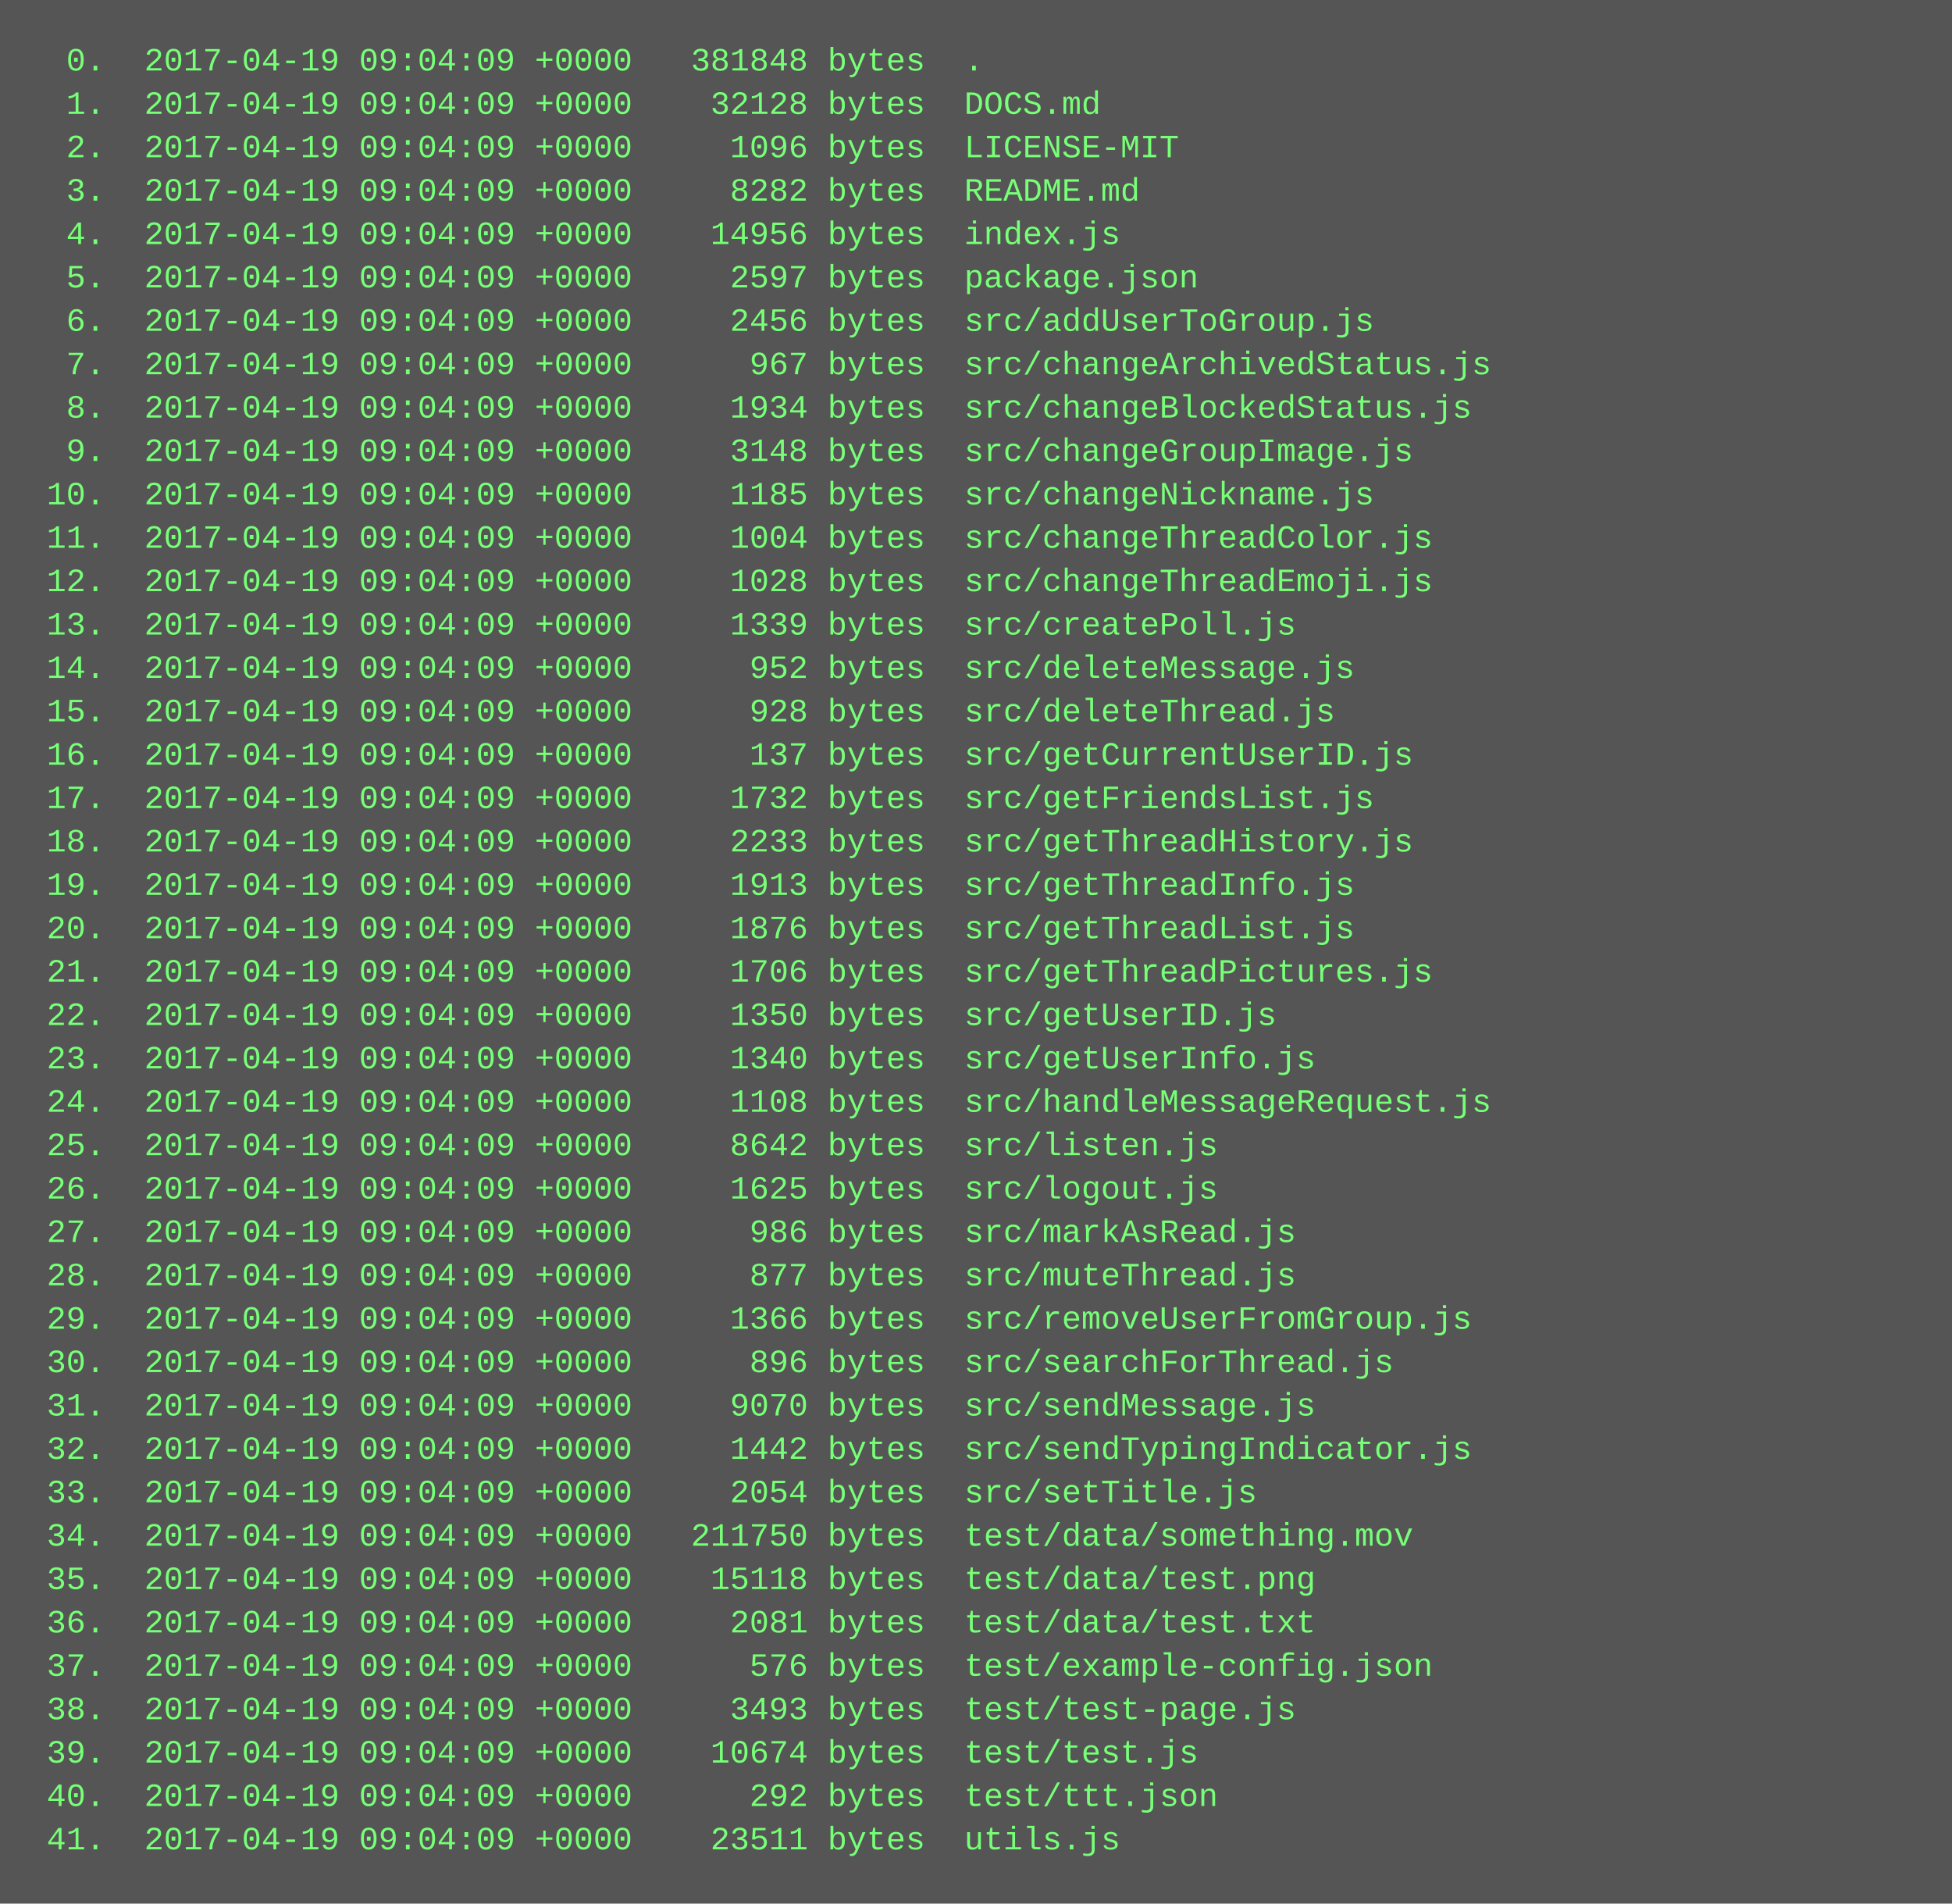
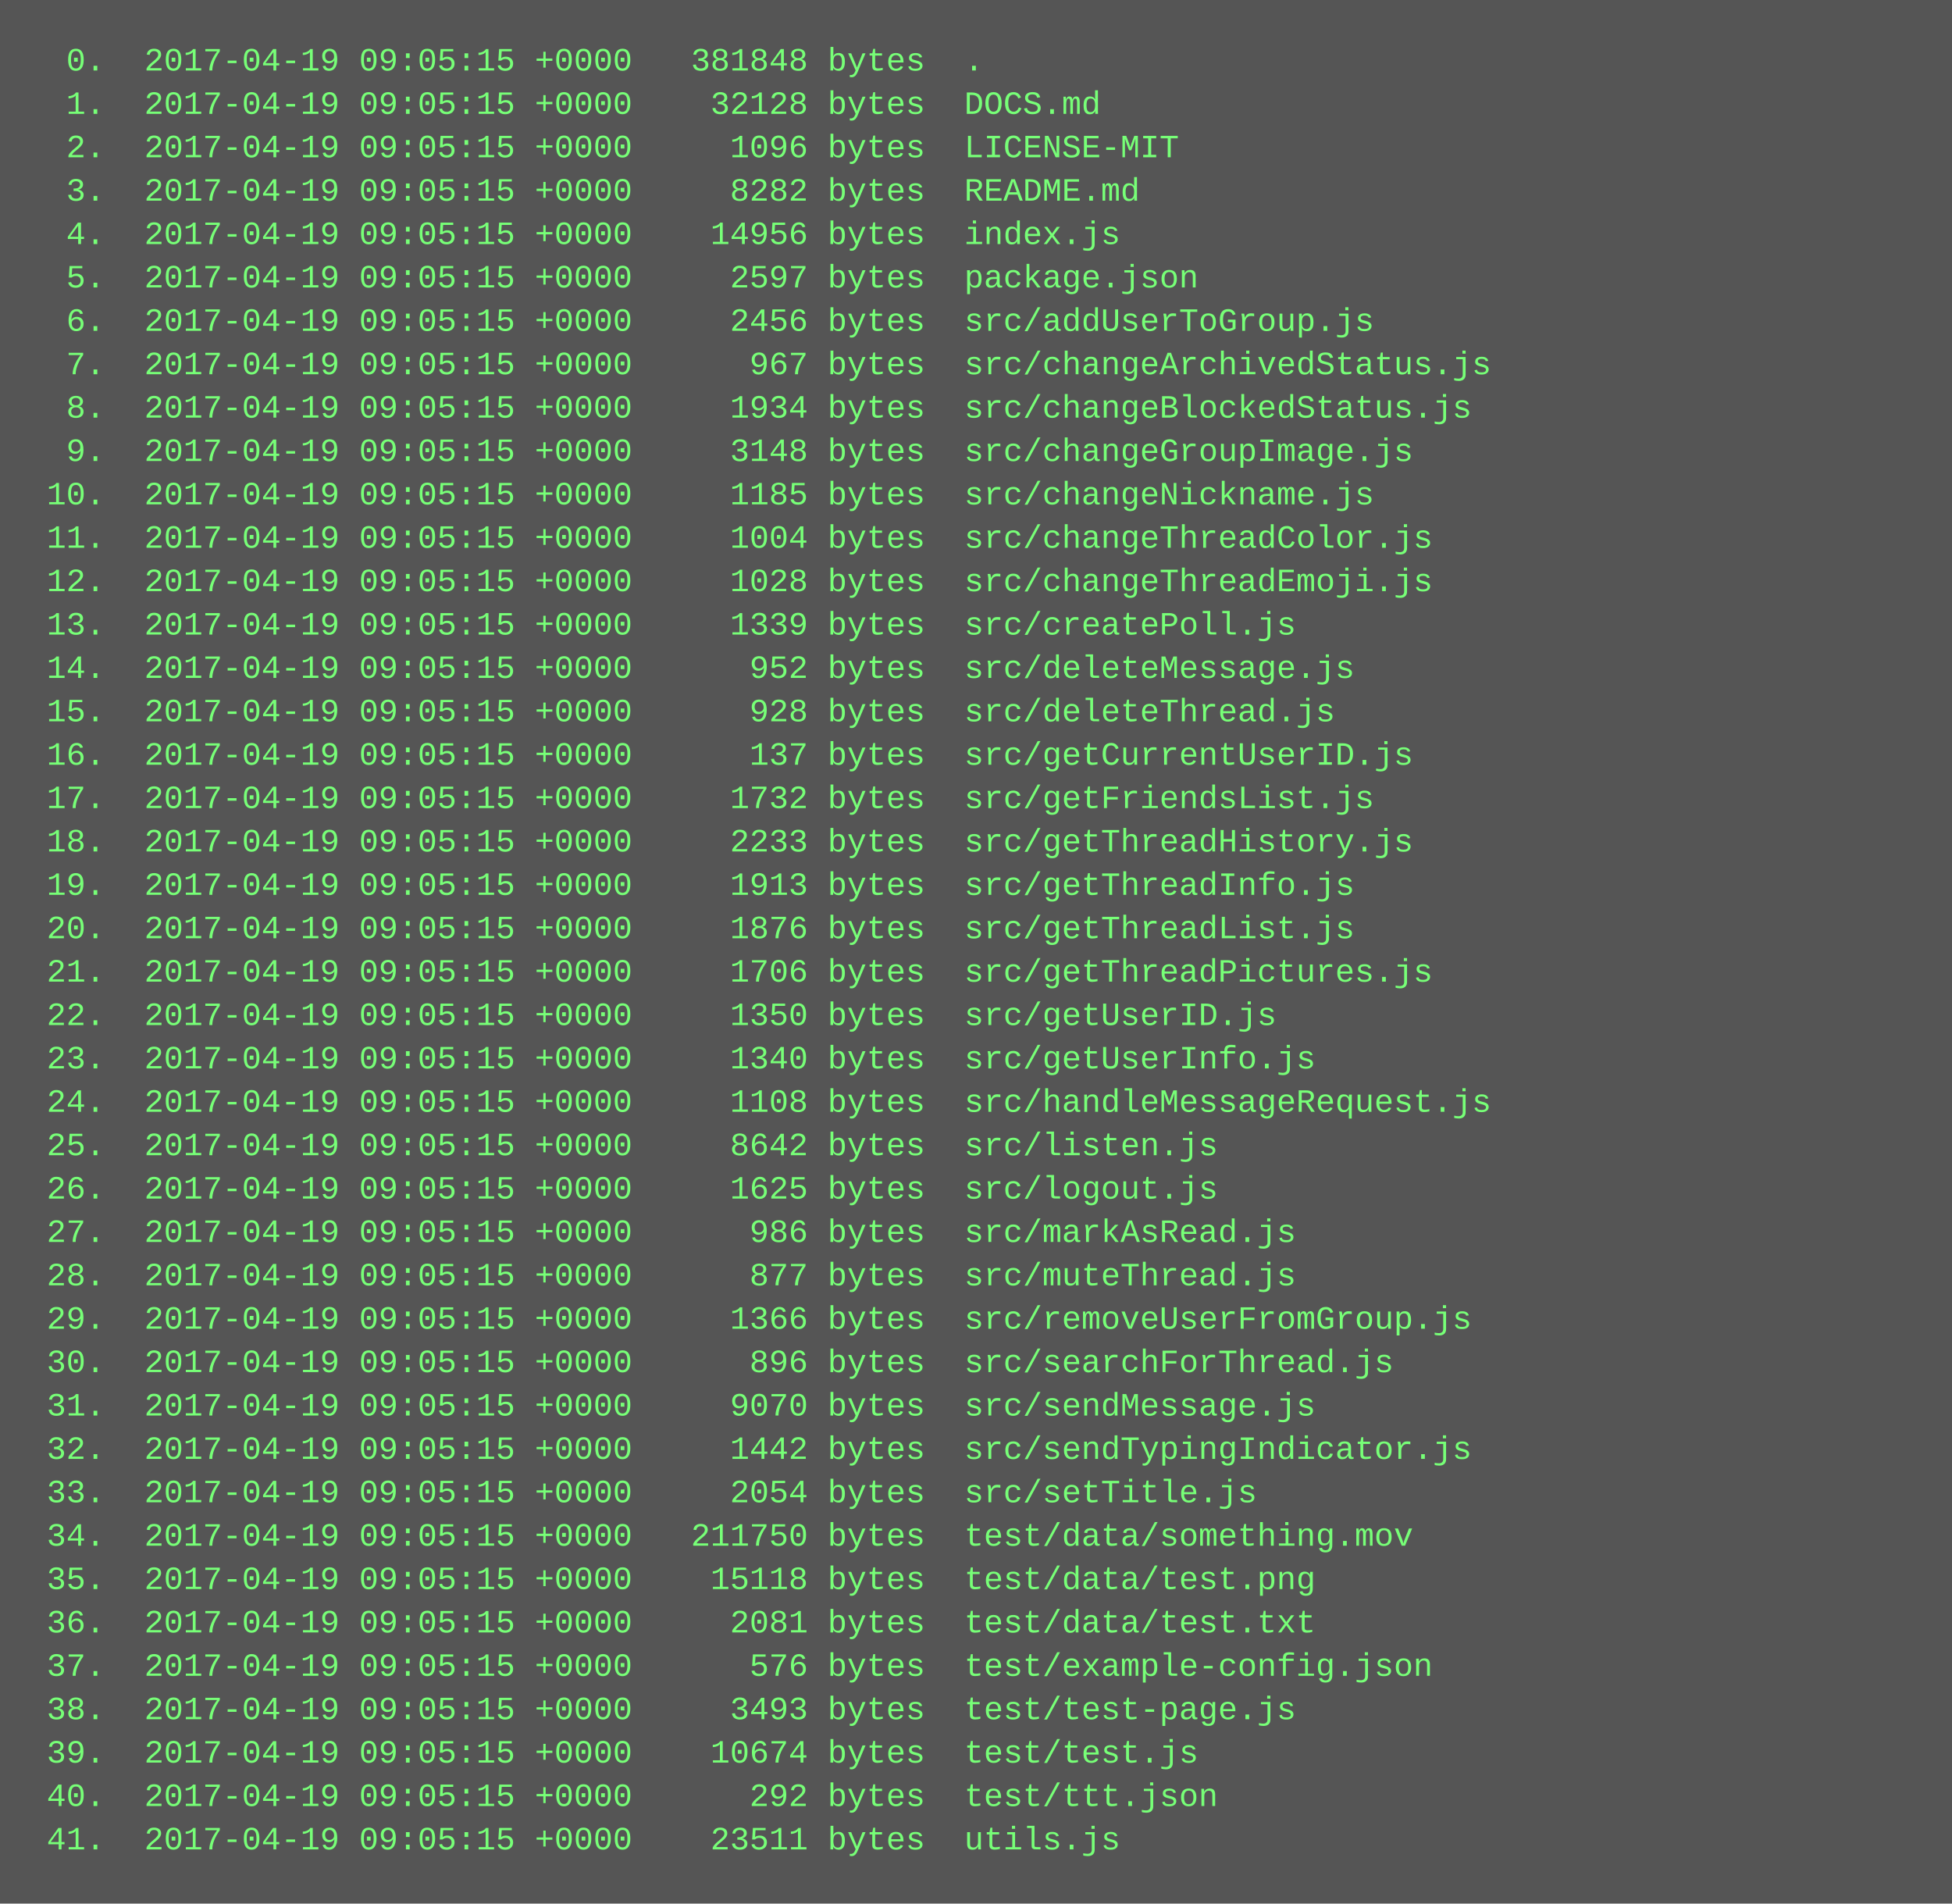
<svg xmlns="http://www.w3.org/2000/svg" height="702" width="720">
  <rect height="702" fill="#555" width="720" />
  <text fill="#7f7" font-family="Courier New" font-size="12" xml:space="preserve">
-     <tspan x="10" y="26">  0.  2017-04-19 09:04:09 +0000   381848 bytes  .</tspan>
-     <tspan x="10" y="42">  1.  2017-04-19 09:04:09 +0000    32128 bytes  DOCS.md</tspan>
-     <tspan x="10" y="58">  2.  2017-04-19 09:04:09 +0000     1096 bytes  LICENSE-MIT</tspan>
-     <tspan x="10" y="74">  3.  2017-04-19 09:04:09 +0000     8282 bytes  README.md</tspan>
-     <tspan x="10" y="90">  4.  2017-04-19 09:04:09 +0000    14956 bytes  index.js</tspan>
-     <tspan x="10" y="106">  5.  2017-04-19 09:04:09 +0000     2597 bytes  package.json</tspan>
-     <tspan x="10" y="122">  6.  2017-04-19 09:04:09 +0000     2456 bytes  src/addUserToGroup.js</tspan>
-     <tspan x="10" y="138">  7.  2017-04-19 09:04:09 +0000      967 bytes  src/changeArchivedStatus.js</tspan>
-     <tspan x="10" y="154">  8.  2017-04-19 09:04:09 +0000     1934 bytes  src/changeBlockedStatus.js</tspan>
-     <tspan x="10" y="170">  9.  2017-04-19 09:04:09 +0000     3148 bytes  src/changeGroupImage.js</tspan>
-     <tspan x="10" y="186"> 10.  2017-04-19 09:04:09 +0000     1185 bytes  src/changeNickname.js</tspan>
-     <tspan x="10" y="202"> 11.  2017-04-19 09:04:09 +0000     1004 bytes  src/changeThreadColor.js</tspan>
-     <tspan x="10" y="218"> 12.  2017-04-19 09:04:09 +0000     1028 bytes  src/changeThreadEmoji.js</tspan>
-     <tspan x="10" y="234"> 13.  2017-04-19 09:04:09 +0000     1339 bytes  src/createPoll.js</tspan>
-     <tspan x="10" y="250"> 14.  2017-04-19 09:04:09 +0000      952 bytes  src/deleteMessage.js</tspan>
-     <tspan x="10" y="266"> 15.  2017-04-19 09:04:09 +0000      928 bytes  src/deleteThread.js</tspan>
-     <tspan x="10" y="282"> 16.  2017-04-19 09:04:09 +0000      137 bytes  src/getCurrentUserID.js</tspan>
-     <tspan x="10" y="298"> 17.  2017-04-19 09:04:09 +0000     1732 bytes  src/getFriendsList.js</tspan>
-     <tspan x="10" y="314"> 18.  2017-04-19 09:04:09 +0000     2233 bytes  src/getThreadHistory.js</tspan>
-     <tspan x="10" y="330"> 19.  2017-04-19 09:04:09 +0000     1913 bytes  src/getThreadInfo.js</tspan>
-     <tspan x="10" y="346"> 20.  2017-04-19 09:04:09 +0000     1876 bytes  src/getThreadList.js</tspan>
-     <tspan x="10" y="362"> 21.  2017-04-19 09:04:09 +0000     1706 bytes  src/getThreadPictures.js</tspan>
-     <tspan x="10" y="378"> 22.  2017-04-19 09:04:09 +0000     1350 bytes  src/getUserID.js</tspan>
-     <tspan x="10" y="394"> 23.  2017-04-19 09:04:09 +0000     1340 bytes  src/getUserInfo.js</tspan>
-     <tspan x="10" y="410"> 24.  2017-04-19 09:04:09 +0000     1108 bytes  src/handleMessageRequest.js</tspan>
-     <tspan x="10" y="426"> 25.  2017-04-19 09:04:09 +0000     8642 bytes  src/listen.js</tspan>
-     <tspan x="10" y="442"> 26.  2017-04-19 09:04:09 +0000     1625 bytes  src/logout.js</tspan>
-     <tspan x="10" y="458"> 27.  2017-04-19 09:04:09 +0000      986 bytes  src/markAsRead.js</tspan>
-     <tspan x="10" y="474"> 28.  2017-04-19 09:04:09 +0000      877 bytes  src/muteThread.js</tspan>
-     <tspan x="10" y="490"> 29.  2017-04-19 09:04:09 +0000     1366 bytes  src/removeUserFromGroup.js</tspan>
-     <tspan x="10" y="506"> 30.  2017-04-19 09:04:09 +0000      896 bytes  src/searchForThread.js</tspan>
-     <tspan x="10" y="522"> 31.  2017-04-19 09:04:09 +0000     9070 bytes  src/sendMessage.js</tspan>
-     <tspan x="10" y="538"> 32.  2017-04-19 09:04:09 +0000     1442 bytes  src/sendTypingIndicator.js</tspan>
-     <tspan x="10" y="554"> 33.  2017-04-19 09:04:09 +0000     2054 bytes  src/setTitle.js</tspan>
-     <tspan x="10" y="570"> 34.  2017-04-19 09:04:09 +0000   211750 bytes  test/data/something.mov</tspan>
-     <tspan x="10" y="586"> 35.  2017-04-19 09:04:09 +0000    15118 bytes  test/data/test.png</tspan>
-     <tspan x="10" y="602"> 36.  2017-04-19 09:04:09 +0000     2081 bytes  test/data/test.txt</tspan>
-     <tspan x="10" y="618"> 37.  2017-04-19 09:04:09 +0000      576 bytes  test/example-config.json</tspan>
-     <tspan x="10" y="634"> 38.  2017-04-19 09:04:09 +0000     3493 bytes  test/test-page.js</tspan>
-     <tspan x="10" y="650"> 39.  2017-04-19 09:04:09 +0000    10674 bytes  test/test.js</tspan>
-     <tspan x="10" y="666"> 40.  2017-04-19 09:04:09 +0000      292 bytes  test/ttt.json</tspan>
-     <tspan x="10" y="682"> 41.  2017-04-19 09:04:09 +0000    23511 bytes  utils.js</tspan>
+     <tspan x="10" y="26">  0.  2017-04-19 09:05:15 +0000   381848 bytes  .</tspan>
+     <tspan x="10" y="42">  1.  2017-04-19 09:05:15 +0000    32128 bytes  DOCS.md</tspan>
+     <tspan x="10" y="58">  2.  2017-04-19 09:05:15 +0000     1096 bytes  LICENSE-MIT</tspan>
+     <tspan x="10" y="74">  3.  2017-04-19 09:05:15 +0000     8282 bytes  README.md</tspan>
+     <tspan x="10" y="90">  4.  2017-04-19 09:05:15 +0000    14956 bytes  index.js</tspan>
+     <tspan x="10" y="106">  5.  2017-04-19 09:05:15 +0000     2597 bytes  package.json</tspan>
+     <tspan x="10" y="122">  6.  2017-04-19 09:05:15 +0000     2456 bytes  src/addUserToGroup.js</tspan>
+     <tspan x="10" y="138">  7.  2017-04-19 09:05:15 +0000      967 bytes  src/changeArchivedStatus.js</tspan>
+     <tspan x="10" y="154">  8.  2017-04-19 09:05:15 +0000     1934 bytes  src/changeBlockedStatus.js</tspan>
+     <tspan x="10" y="170">  9.  2017-04-19 09:05:15 +0000     3148 bytes  src/changeGroupImage.js</tspan>
+     <tspan x="10" y="186"> 10.  2017-04-19 09:05:15 +0000     1185 bytes  src/changeNickname.js</tspan>
+     <tspan x="10" y="202"> 11.  2017-04-19 09:05:15 +0000     1004 bytes  src/changeThreadColor.js</tspan>
+     <tspan x="10" y="218"> 12.  2017-04-19 09:05:15 +0000     1028 bytes  src/changeThreadEmoji.js</tspan>
+     <tspan x="10" y="234"> 13.  2017-04-19 09:05:15 +0000     1339 bytes  src/createPoll.js</tspan>
+     <tspan x="10" y="250"> 14.  2017-04-19 09:05:15 +0000      952 bytes  src/deleteMessage.js</tspan>
+     <tspan x="10" y="266"> 15.  2017-04-19 09:05:15 +0000      928 bytes  src/deleteThread.js</tspan>
+     <tspan x="10" y="282"> 16.  2017-04-19 09:05:15 +0000      137 bytes  src/getCurrentUserID.js</tspan>
+     <tspan x="10" y="298"> 17.  2017-04-19 09:05:15 +0000     1732 bytes  src/getFriendsList.js</tspan>
+     <tspan x="10" y="314"> 18.  2017-04-19 09:05:15 +0000     2233 bytes  src/getThreadHistory.js</tspan>
+     <tspan x="10" y="330"> 19.  2017-04-19 09:05:15 +0000     1913 bytes  src/getThreadInfo.js</tspan>
+     <tspan x="10" y="346"> 20.  2017-04-19 09:05:15 +0000     1876 bytes  src/getThreadList.js</tspan>
+     <tspan x="10" y="362"> 21.  2017-04-19 09:05:15 +0000     1706 bytes  src/getThreadPictures.js</tspan>
+     <tspan x="10" y="378"> 22.  2017-04-19 09:05:15 +0000     1350 bytes  src/getUserID.js</tspan>
+     <tspan x="10" y="394"> 23.  2017-04-19 09:05:15 +0000     1340 bytes  src/getUserInfo.js</tspan>
+     <tspan x="10" y="410"> 24.  2017-04-19 09:05:15 +0000     1108 bytes  src/handleMessageRequest.js</tspan>
+     <tspan x="10" y="426"> 25.  2017-04-19 09:05:15 +0000     8642 bytes  src/listen.js</tspan>
+     <tspan x="10" y="442"> 26.  2017-04-19 09:05:15 +0000     1625 bytes  src/logout.js</tspan>
+     <tspan x="10" y="458"> 27.  2017-04-19 09:05:15 +0000      986 bytes  src/markAsRead.js</tspan>
+     <tspan x="10" y="474"> 28.  2017-04-19 09:05:15 +0000      877 bytes  src/muteThread.js</tspan>
+     <tspan x="10" y="490"> 29.  2017-04-19 09:05:15 +0000     1366 bytes  src/removeUserFromGroup.js</tspan>
+     <tspan x="10" y="506"> 30.  2017-04-19 09:05:15 +0000      896 bytes  src/searchForThread.js</tspan>
+     <tspan x="10" y="522"> 31.  2017-04-19 09:05:15 +0000     9070 bytes  src/sendMessage.js</tspan>
+     <tspan x="10" y="538"> 32.  2017-04-19 09:05:15 +0000     1442 bytes  src/sendTypingIndicator.js</tspan>
+     <tspan x="10" y="554"> 33.  2017-04-19 09:05:15 +0000     2054 bytes  src/setTitle.js</tspan>
+     <tspan x="10" y="570"> 34.  2017-04-19 09:05:15 +0000   211750 bytes  test/data/something.mov</tspan>
+     <tspan x="10" y="586"> 35.  2017-04-19 09:05:15 +0000    15118 bytes  test/data/test.png</tspan>
+     <tspan x="10" y="602"> 36.  2017-04-19 09:05:15 +0000     2081 bytes  test/data/test.txt</tspan>
+     <tspan x="10" y="618"> 37.  2017-04-19 09:05:15 +0000      576 bytes  test/example-config.json</tspan>
+     <tspan x="10" y="634"> 38.  2017-04-19 09:05:15 +0000     3493 bytes  test/test-page.js</tspan>
+     <tspan x="10" y="650"> 39.  2017-04-19 09:05:15 +0000    10674 bytes  test/test.js</tspan>
+     <tspan x="10" y="666"> 40.  2017-04-19 09:05:15 +0000      292 bytes  test/ttt.json</tspan>
+     <tspan x="10" y="682"> 41.  2017-04-19 09:05:15 +0000    23511 bytes  utils.js</tspan>
  </text>
</svg>
